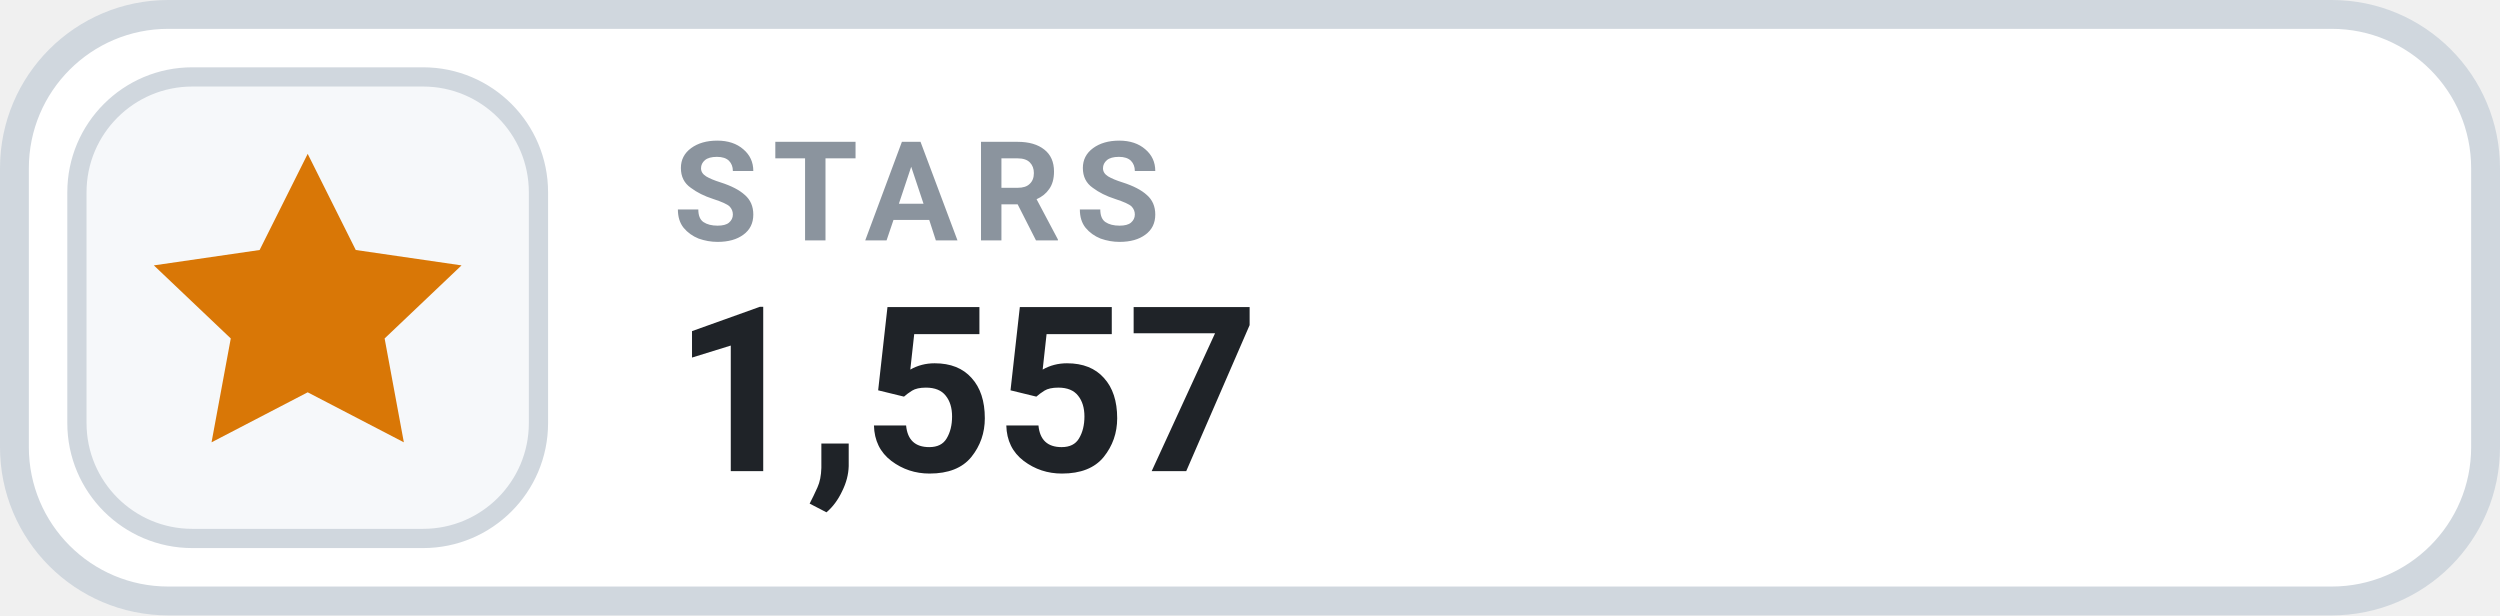
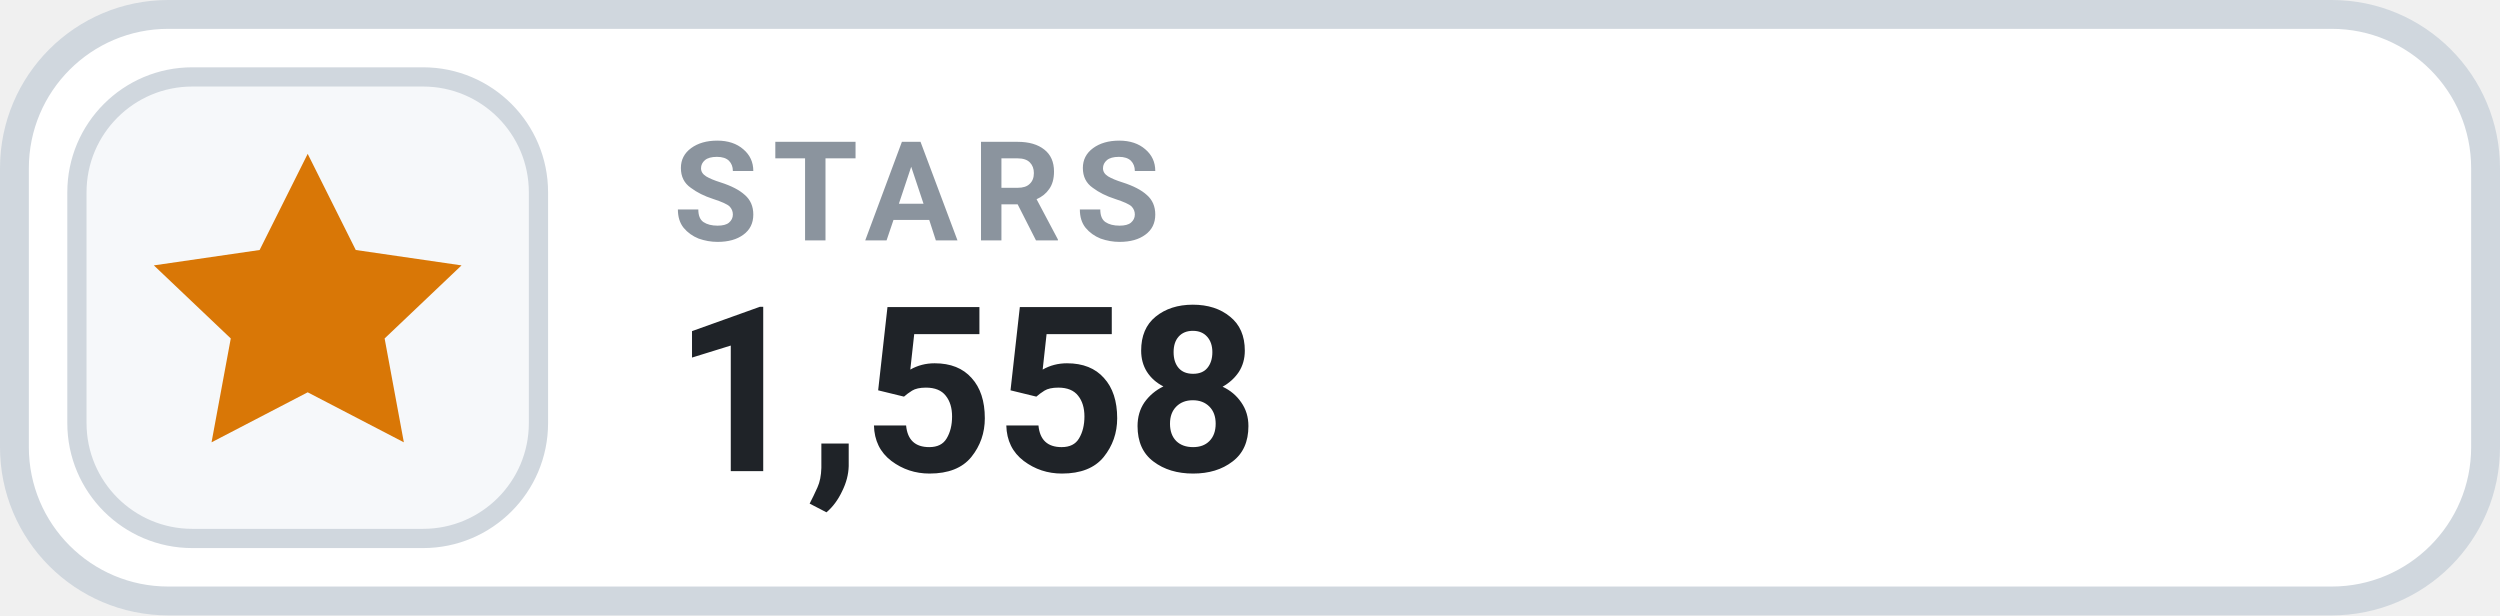
- <svg xmlns="http://www.w3.org/2000/svg" width="130" height="32" viewBox="0 0 130 32" role="img" aria-label="STARS 1,557">
+ <svg xmlns="http://www.w3.org/2000/svg" width="130" height="32" viewBox="0 0 130 32" role="img" aria-label="STARS 1,558">
  <rect x=".75" y=".75" width="128.5" height="30.5" rx="8" fill="#FFFFFF" stroke="#D0D7DE" stroke-width="1.5" />
  <rect x="4" y="4" width="24" height="24" rx="6" fill="#F6F8FA" stroke="#D0D7DE" stroke-width="1" />
  <g transform="translate(16 16)" style="color:#D97706;">
    <path d="M0 -8 l2.5 5 5.5 .8 -4 3.8 1 5.4 -5 -2.6 -5 2.6 1 -5.4 -4 -3.8 5.5 -.8 Z" fill="currentColor" />
  </g>
  <text x="35" y="12.5" fill="#8B949E" font-family="-apple-system,BlinkMacSystemFont,'Segoe UI',Roboto,Helvetica,Arial,sans-serif" font-size="7.2" font-weight="700" letter-spacing=".75">STARS</text>
-   <text x="35" y="24.5" fill="#1F2328" font-family="-apple-system,BlinkMacSystemFont,'Segoe UI',Roboto,Helvetica,Arial,sans-serif" font-size="12" font-weight="700">1,557</text>
+   <text x="35" y="24.5" fill="#1F2328" font-family="-apple-system,BlinkMacSystemFont,'Segoe UI',Roboto,Helvetica,Arial,sans-serif" font-size="12" font-weight="700">1,558</text>
</svg>
